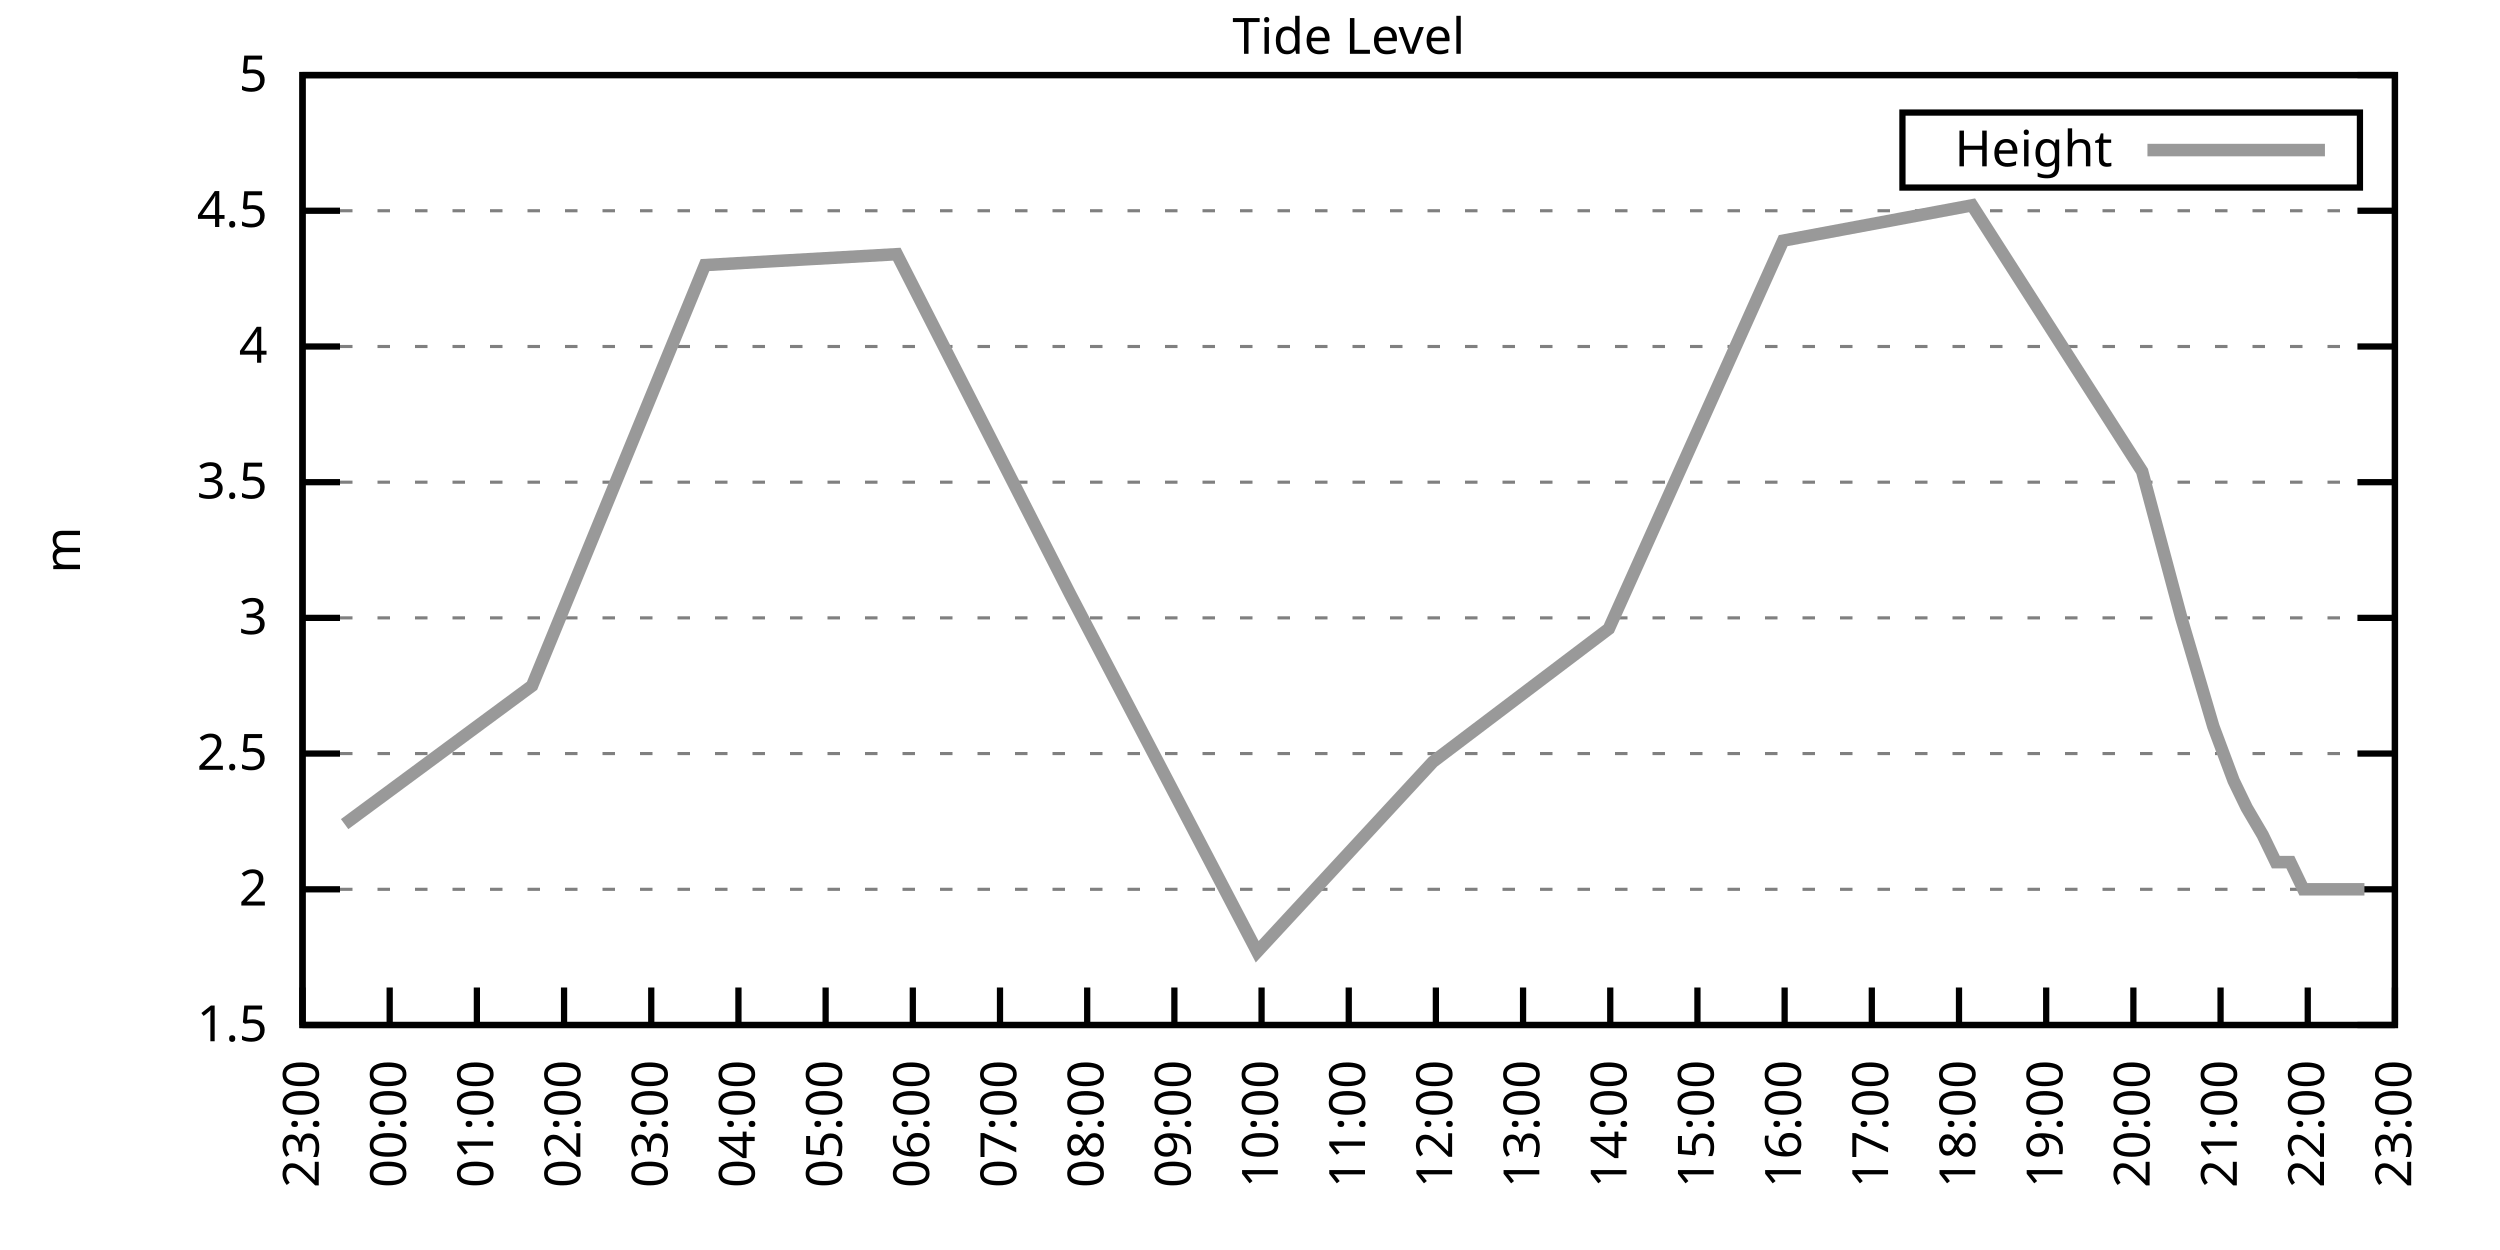
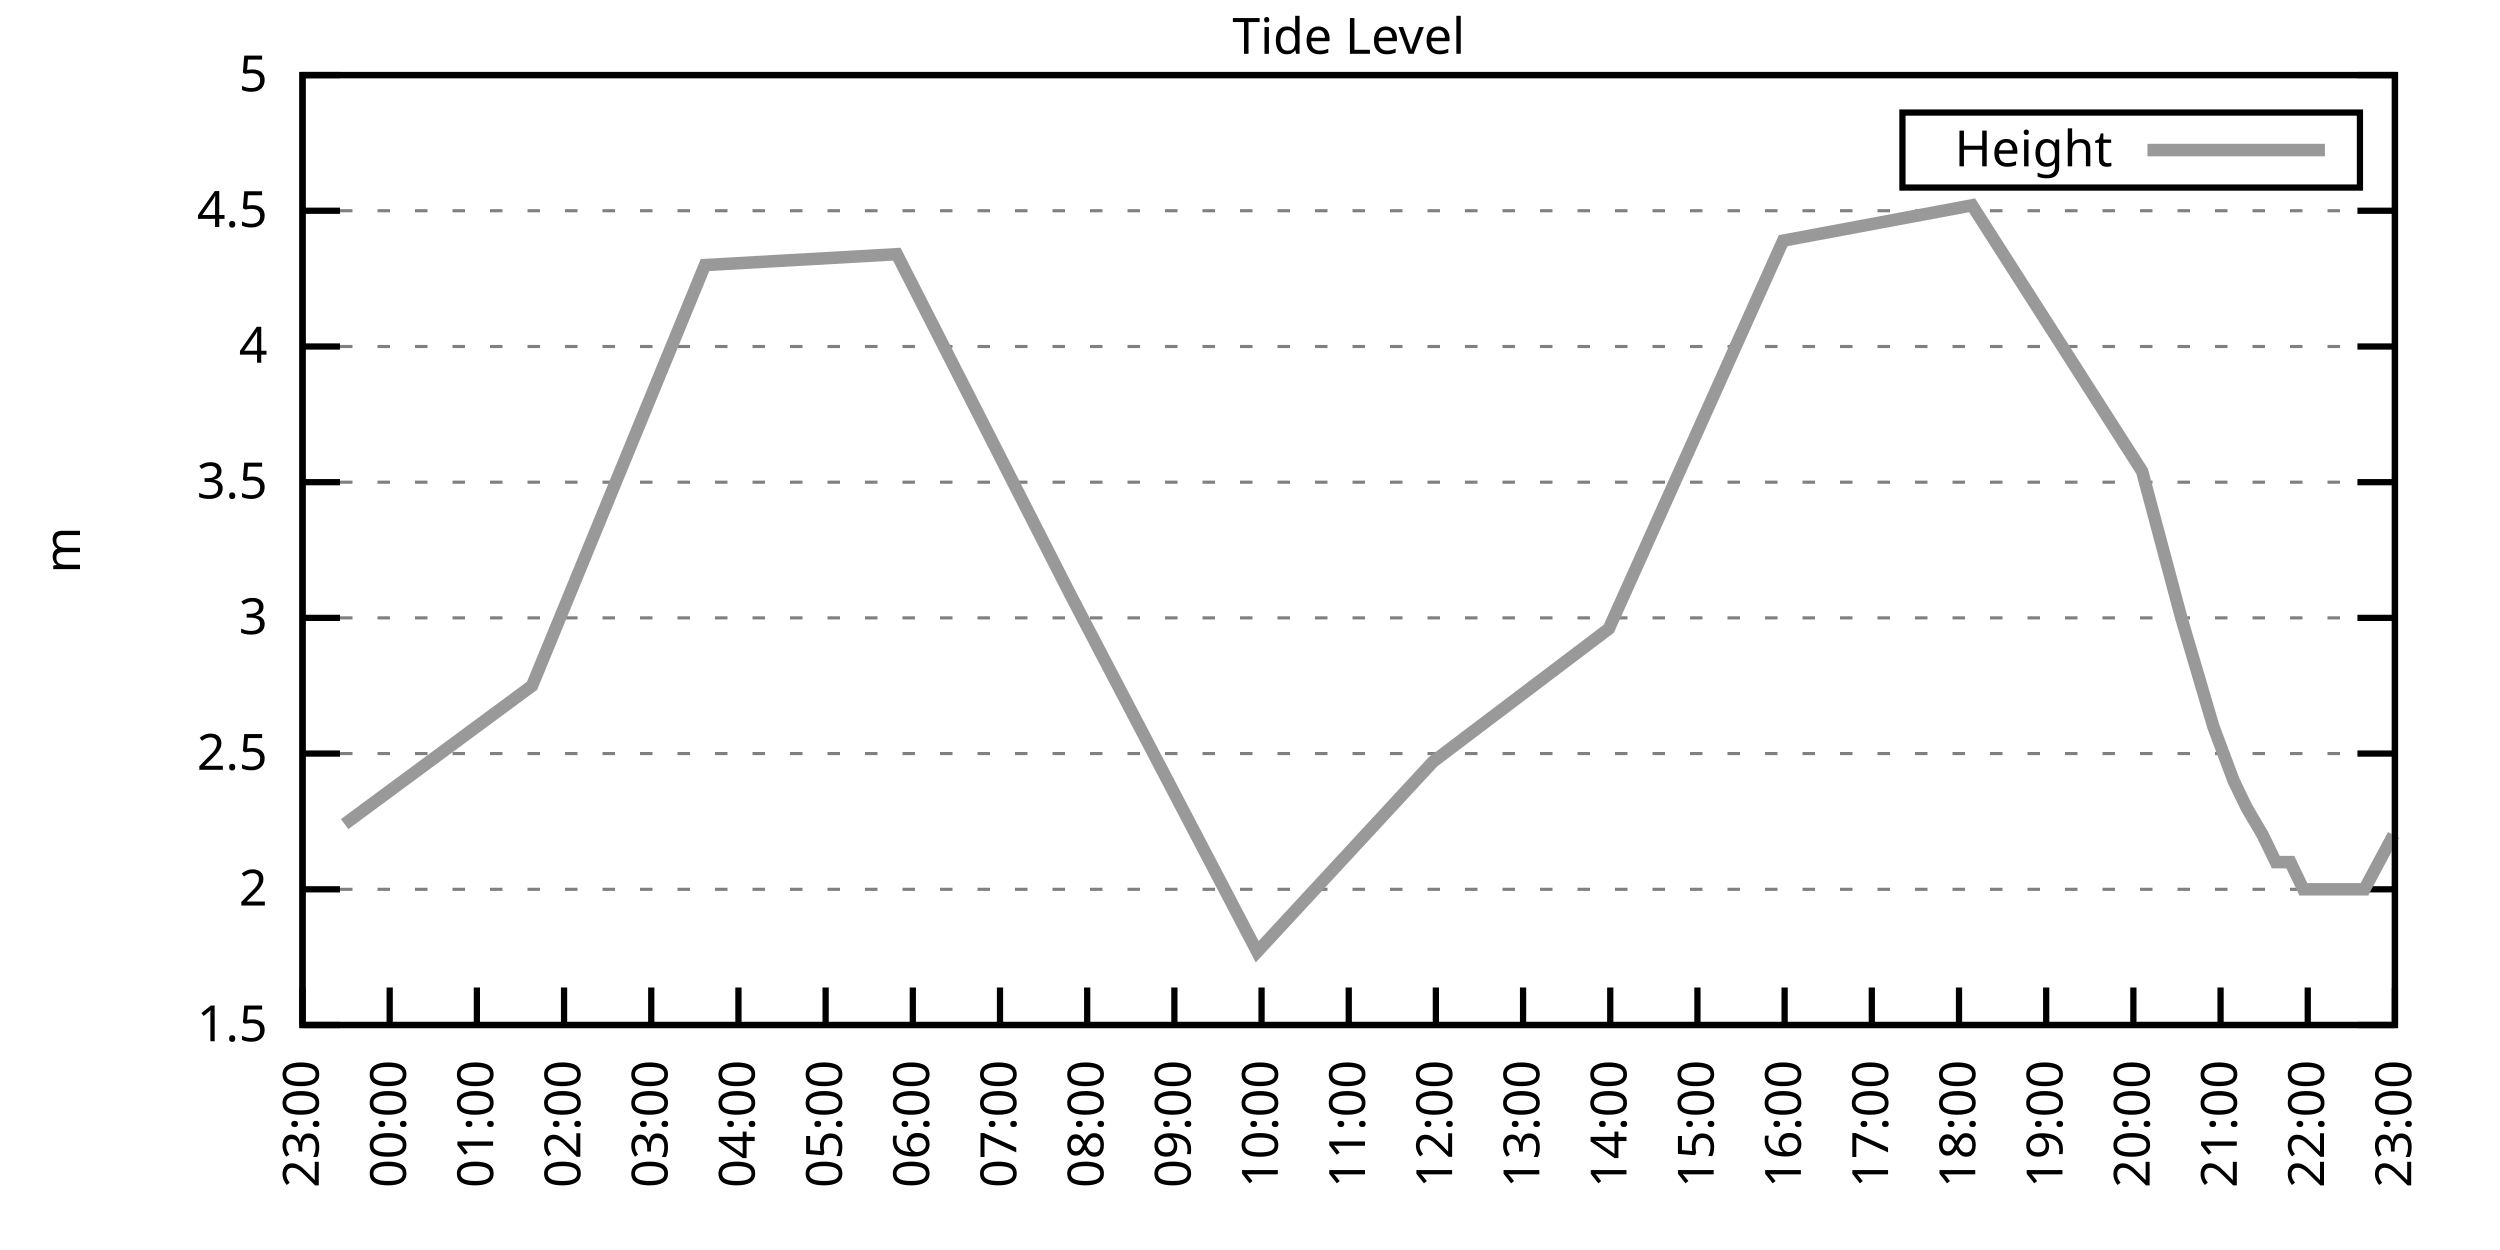
<svg xmlns="http://www.w3.org/2000/svg" xmlns:xlink="http://www.w3.org/1999/xlink" width="400" height="200" viewBox="0 0 400 200">
  <g id="gnuplot_canvas">
    <rect x="0" y="0" width="400" height="200" fill="none" />
    <defs>
      <circle id="gpDot" r="0.5" stroke-width="0.5" stroke="currentColor" />
      <path id="gpPt0" stroke-width="0.333" stroke="currentColor" d="M-1,0 h2 M0,-1 v2" />
      <path id="gpPt1" stroke-width="0.333" stroke="currentColor" d="M-1,-1 L1,1 M1,-1 L-1,1" />
      <path id="gpPt2" stroke-width="0.333" stroke="currentColor" d="M-1,0 L1,0 M0,-1 L0,1 M-1,-1 L1,1 M-1,1 L1,-1" />
      <rect id="gpPt3" stroke-width="0.333" stroke="currentColor" x="-1" y="-1" width="2" height="2" />
      <rect id="gpPt4" stroke-width="0.333" stroke="currentColor" fill="currentColor" x="-1" y="-1" width="2" height="2" />
      <circle id="gpPt5" stroke-width="0.333" stroke="currentColor" cx="0" cy="0" r="1" />
      <use xlink:href="#gpPt5" id="gpPt6" fill="currentColor" stroke="none" />
      <path id="gpPt7" stroke-width="0.333" stroke="currentColor" d="M0,-1.33 L-1.33,0.67 L1.33,0.67 z" />
      <use xlink:href="#gpPt7" id="gpPt8" fill="currentColor" stroke="none" />
      <use xlink:href="#gpPt7" id="gpPt9" stroke="currentColor" transform="rotate(180)" />
      <use xlink:href="#gpPt9" id="gpPt10" fill="currentColor" stroke="none" />
      <use xlink:href="#gpPt3" id="gpPt11" stroke="currentColor" transform="rotate(45)" />
      <use xlink:href="#gpPt11" id="gpPt12" fill="currentColor" stroke="none" />
      <path id="gpPt13" stroke-width="0.333" stroke="currentColor" d="M0,1.330 L1.265,0.411 L0.782,-1.067 L-0.782,-1.076 L-1.265,0.411 z" />
      <use xlink:href="#gpPt13" id="gpPt14" fill="currentColor" stroke="none" />
      <filter id="textbox" filterUnits="objectBoundingBox" x="0" y="0" height="1" width="1">
        <feFlood flood-color="white" flood-opacity="1" result="bgnd" />
        <feComposite in="SourceGraphic" in2="bgnd" operator="atop" />
      </filter>
      <filter id="greybox" filterUnits="objectBoundingBox" x="0" y="0" height="1" width="1">
        <feFlood flood-color="lightgrey" flood-opacity="1" result="grey" />
        <feComposite in="SourceGraphic" in2="grey" operator="atop" />
      </filter>
    </defs>
    <g fill="none" color="white" stroke="currentColor" stroke-width="1.00" stroke-linecap="butt" stroke-linejoin="miter">
</g>
    <g fill="none" color="black" stroke="currentColor" stroke-width="1.00" stroke-linecap="butt" stroke-linejoin="miter">
      <g stroke="none" shape-rendering="crispEdges">
        <polygon fill="rgb(255, 255, 255)" points="48.40,164.00 383.18,164.00 383.18,12.02 48.40,12.02 " />
      </g>
    </g>
    <g fill="none" color="black" stroke="currentColor" stroke-width="1.00" stroke-linecap="butt" stroke-linejoin="miter">
</g>
    <g fill="none" color="black" stroke="black" stroke-width="0.50" stroke-linecap="butt" stroke-linejoin="miter">
</g>
    <g fill="none" color="gray" stroke="currentColor" stroke-width="0.50" stroke-linecap="butt" stroke-linejoin="miter">
      <path stroke="gray" stroke-dasharray="2,4" class="gridline" d="M48.40,164.00 L383.19,164.00  " />
    </g>
    <g fill="none" color="gray" stroke="gray" stroke-width="1.00" stroke-linecap="butt" stroke-linejoin="miter">
</g>
    <g fill="none" color="black" stroke="currentColor" stroke-width="1.00" stroke-linecap="butt" stroke-linejoin="miter">
      <path stroke="black" d="M48.40,164.00 L54.40,164.00 M383.19,164.00 L377.19,164.00  " />
      <g transform="translate(42.80,166.60)" stroke="none" fill="black" font-family="Sans" font-size="8.00" text-anchor="end">
        <text>
          <tspan font-family="Sans"> 1.5</tspan>
        </text>
      </g>
    </g>
    <g fill="none" color="black" stroke="currentColor" stroke-width="1.00" stroke-linecap="butt" stroke-linejoin="miter">
</g>
    <g fill="none" color="black" stroke="black" stroke-width="0.50" stroke-linecap="butt" stroke-linejoin="miter">
</g>
    <g fill="none" color="gray" stroke="currentColor" stroke-width="0.50" stroke-linecap="butt" stroke-linejoin="miter">
      <path stroke="gray" stroke-dasharray="2,4" class="gridline" d="M48.40,142.29 L383.19,142.29  " />
    </g>
    <g fill="none" color="gray" stroke="gray" stroke-width="1.00" stroke-linecap="butt" stroke-linejoin="miter">
</g>
    <g fill="none" color="black" stroke="currentColor" stroke-width="1.00" stroke-linecap="butt" stroke-linejoin="miter">
      <path stroke="black" d="M48.40,142.29 L54.40,142.29 M383.19,142.29 L377.19,142.29  " />
      <g transform="translate(42.80,144.89)" stroke="none" fill="black" font-family="Sans" font-size="8.00" text-anchor="end">
        <text>
          <tspan font-family="Sans"> 2</tspan>
        </text>
      </g>
    </g>
    <g fill="none" color="black" stroke="currentColor" stroke-width="1.00" stroke-linecap="butt" stroke-linejoin="miter">
</g>
    <g fill="none" color="black" stroke="black" stroke-width="0.50" stroke-linecap="butt" stroke-linejoin="miter">
</g>
    <g fill="none" color="gray" stroke="currentColor" stroke-width="0.50" stroke-linecap="butt" stroke-linejoin="miter">
      <path stroke="gray" stroke-dasharray="2,4" class="gridline" d="M48.40,120.57 L383.19,120.57  " />
    </g>
    <g fill="none" color="gray" stroke="gray" stroke-width="1.00" stroke-linecap="butt" stroke-linejoin="miter">
</g>
    <g fill="none" color="black" stroke="currentColor" stroke-width="1.00" stroke-linecap="butt" stroke-linejoin="miter">
      <path stroke="black" d="M48.40,120.57 L54.40,120.57 M383.19,120.57 L377.19,120.57  " />
      <g transform="translate(42.80,123.17)" stroke="none" fill="black" font-family="Sans" font-size="8.00" text-anchor="end">
        <text>
          <tspan font-family="Sans"> 2.5</tspan>
        </text>
      </g>
    </g>
    <g fill="none" color="black" stroke="currentColor" stroke-width="1.00" stroke-linecap="butt" stroke-linejoin="miter">
</g>
    <g fill="none" color="black" stroke="black" stroke-width="0.50" stroke-linecap="butt" stroke-linejoin="miter">
</g>
    <g fill="none" color="gray" stroke="currentColor" stroke-width="0.50" stroke-linecap="butt" stroke-linejoin="miter">
      <path stroke="gray" stroke-dasharray="2,4" class="gridline" d="M48.40,98.86 L383.19,98.86  " />
    </g>
    <g fill="none" color="gray" stroke="gray" stroke-width="1.00" stroke-linecap="butt" stroke-linejoin="miter">
</g>
    <g fill="none" color="black" stroke="currentColor" stroke-width="1.00" stroke-linecap="butt" stroke-linejoin="miter">
      <path stroke="black" d="M48.40,98.86 L54.40,98.86 M383.19,98.86 L377.19,98.86  " />
      <g transform="translate(42.80,101.46)" stroke="none" fill="black" font-family="Sans" font-size="8.00" text-anchor="end">
        <text>
          <tspan font-family="Sans"> 3</tspan>
        </text>
      </g>
    </g>
    <g fill="none" color="black" stroke="currentColor" stroke-width="1.00" stroke-linecap="butt" stroke-linejoin="miter">
</g>
    <g fill="none" color="black" stroke="black" stroke-width="0.50" stroke-linecap="butt" stroke-linejoin="miter">
</g>
    <g fill="none" color="gray" stroke="currentColor" stroke-width="0.50" stroke-linecap="butt" stroke-linejoin="miter">
      <path stroke="gray" stroke-dasharray="2,4" class="gridline" d="M48.40,77.15 L383.19,77.15  " />
    </g>
    <g fill="none" color="gray" stroke="gray" stroke-width="1.00" stroke-linecap="butt" stroke-linejoin="miter">
</g>
    <g fill="none" color="black" stroke="currentColor" stroke-width="1.00" stroke-linecap="butt" stroke-linejoin="miter">
      <path stroke="black" d="M48.40,77.15 L54.40,77.15 M383.19,77.15 L377.19,77.15  " />
      <g transform="translate(42.80,79.75)" stroke="none" fill="black" font-family="Sans" font-size="8.00" text-anchor="end">
        <text>
          <tspan font-family="Sans"> 3.5</tspan>
        </text>
      </g>
    </g>
    <g fill="none" color="black" stroke="currentColor" stroke-width="1.00" stroke-linecap="butt" stroke-linejoin="miter">
</g>
    <g fill="none" color="black" stroke="black" stroke-width="0.50" stroke-linecap="butt" stroke-linejoin="miter">
</g>
    <g fill="none" color="gray" stroke="currentColor" stroke-width="0.50" stroke-linecap="butt" stroke-linejoin="miter">
      <path stroke="gray" stroke-dasharray="2,4" class="gridline" d="M48.40,55.44 L383.19,55.44  " />
    </g>
    <g fill="none" color="gray" stroke="gray" stroke-width="1.00" stroke-linecap="butt" stroke-linejoin="miter">
</g>
    <g fill="none" color="black" stroke="currentColor" stroke-width="1.00" stroke-linecap="butt" stroke-linejoin="miter">
      <path stroke="black" d="M48.40,55.44 L54.40,55.44 M383.19,55.44 L377.19,55.44  " />
      <g transform="translate(42.80,58.04)" stroke="none" fill="black" font-family="Sans" font-size="8.00" text-anchor="end">
        <text>
          <tspan font-family="Sans"> 4</tspan>
        </text>
      </g>
    </g>
    <g fill="none" color="black" stroke="currentColor" stroke-width="1.00" stroke-linecap="butt" stroke-linejoin="miter">
</g>
    <g fill="none" color="black" stroke="black" stroke-width="0.50" stroke-linecap="butt" stroke-linejoin="miter">
</g>
    <g fill="none" color="gray" stroke="currentColor" stroke-width="0.50" stroke-linecap="butt" stroke-linejoin="miter">
      <path stroke="gray" stroke-dasharray="2,4" class="gridline" d="M48.40,33.72 L383.19,33.72  " />
    </g>
    <g fill="none" color="gray" stroke="gray" stroke-width="1.00" stroke-linecap="butt" stroke-linejoin="miter">
</g>
    <g fill="none" color="black" stroke="currentColor" stroke-width="1.00" stroke-linecap="butt" stroke-linejoin="miter">
      <path stroke="black" d="M48.40,33.72 L54.40,33.72 M383.19,33.72 L377.19,33.72  " />
      <g transform="translate(42.80,36.32)" stroke="none" fill="black" font-family="Sans" font-size="8.00" text-anchor="end">
        <text>
          <tspan font-family="Sans"> 4.5</tspan>
        </text>
      </g>
    </g>
    <g fill="none" color="black" stroke="currentColor" stroke-width="1.00" stroke-linecap="butt" stroke-linejoin="miter">
</g>
    <g fill="none" color="black" stroke="black" stroke-width="0.50" stroke-linecap="butt" stroke-linejoin="miter">
</g>
    <g fill="none" color="gray" stroke="currentColor" stroke-width="0.50" stroke-linecap="butt" stroke-linejoin="miter">
      <path stroke="gray" stroke-dasharray="2,4" class="gridline" d="M48.40,12.01 L383.19,12.01  " />
    </g>
    <g fill="none" color="gray" stroke="gray" stroke-width="1.00" stroke-linecap="butt" stroke-linejoin="miter">
</g>
    <g fill="none" color="black" stroke="currentColor" stroke-width="1.00" stroke-linecap="butt" stroke-linejoin="miter">
      <path stroke="black" d="M48.40,12.01 L54.40,12.01 M383.19,12.01 L377.19,12.01  " />
      <g transform="translate(42.80,14.61)" stroke="none" fill="black" font-family="Sans" font-size="8.00" text-anchor="end">
        <text>
          <tspan font-family="Sans"> 5</tspan>
        </text>
      </g>
    </g>
    <g fill="none" color="black" stroke="currentColor" stroke-width="1.00" stroke-linecap="butt" stroke-linejoin="miter">
      <path stroke="black" d="M48.40,164.00 L48.40,158.00  " />
      <g transform="translate(51.00,169.60) rotate(270.00)" stroke="none" fill="black" font-family="Sans" font-size="8.00" text-anchor="end">
        <text>
          <tspan font-family="Sans">23:00</tspan>
        </text>
      </g>
    </g>
    <g fill="none" color="black" stroke="currentColor" stroke-width="1.00" stroke-linecap="butt" stroke-linejoin="miter">
      <path stroke="black" d="M62.35,164.00 L62.35,158.00  " />
      <g transform="translate(64.95,169.60) rotate(270.00)" stroke="none" fill="black" font-family="Sans" font-size="8.00" text-anchor="end">
        <text>
          <tspan font-family="Sans">00:00</tspan>
        </text>
      </g>
    </g>
    <g fill="none" color="black" stroke="currentColor" stroke-width="1.00" stroke-linecap="butt" stroke-linejoin="miter">
      <path stroke="black" d="M76.30,164.00 L76.30,158.00  " />
      <g transform="translate(78.90,169.60) rotate(270.00)" stroke="none" fill="black" font-family="Sans" font-size="8.00" text-anchor="end">
        <text>
          <tspan font-family="Sans">01:00</tspan>
        </text>
      </g>
    </g>
    <g fill="none" color="black" stroke="currentColor" stroke-width="1.00" stroke-linecap="butt" stroke-linejoin="miter">
      <path stroke="black" d="M90.25,164.00 L90.25,158.00  " />
      <g transform="translate(92.85,169.60) rotate(270.00)" stroke="none" fill="black" font-family="Sans" font-size="8.00" text-anchor="end">
        <text>
          <tspan font-family="Sans">02:00</tspan>
        </text>
      </g>
    </g>
    <g fill="none" color="black" stroke="currentColor" stroke-width="1.00" stroke-linecap="butt" stroke-linejoin="miter">
      <path stroke="black" d="M104.20,164.00 L104.20,158.00  " />
      <g transform="translate(106.80,169.60) rotate(270.00)" stroke="none" fill="black" font-family="Sans" font-size="8.00" text-anchor="end">
        <text>
          <tspan font-family="Sans">03:00</tspan>
        </text>
      </g>
    </g>
    <g fill="none" color="black" stroke="currentColor" stroke-width="1.00" stroke-linecap="butt" stroke-linejoin="miter">
      <path stroke="black" d="M118.15,164.00 L118.15,158.00  " />
      <g transform="translate(120.75,169.60) rotate(270.00)" stroke="none" fill="black" font-family="Sans" font-size="8.00" text-anchor="end">
        <text>
          <tspan font-family="Sans">04:00</tspan>
        </text>
      </g>
    </g>
    <g fill="none" color="black" stroke="currentColor" stroke-width="1.00" stroke-linecap="butt" stroke-linejoin="miter">
      <path stroke="black" d="M132.10,164.00 L132.10,158.00  " />
      <g transform="translate(134.70,169.60) rotate(270.00)" stroke="none" fill="black" font-family="Sans" font-size="8.00" text-anchor="end">
        <text>
          <tspan font-family="Sans">05:00</tspan>
        </text>
      </g>
    </g>
    <g fill="none" color="black" stroke="currentColor" stroke-width="1.00" stroke-linecap="butt" stroke-linejoin="miter">
      <path stroke="black" d="M146.05,164.00 L146.05,158.00  " />
      <g transform="translate(148.65,169.60) rotate(270.00)" stroke="none" fill="black" font-family="Sans" font-size="8.00" text-anchor="end">
        <text>
          <tspan font-family="Sans">06:00</tspan>
        </text>
      </g>
    </g>
    <g fill="none" color="black" stroke="currentColor" stroke-width="1.00" stroke-linecap="butt" stroke-linejoin="miter">
      <path stroke="black" d="M160.00,164.00 L160.00,158.00  " />
      <g transform="translate(162.60,169.60) rotate(270.00)" stroke="none" fill="black" font-family="Sans" font-size="8.00" text-anchor="end">
        <text>
          <tspan font-family="Sans">07:00</tspan>
        </text>
      </g>
    </g>
    <g fill="none" color="black" stroke="currentColor" stroke-width="1.00" stroke-linecap="butt" stroke-linejoin="miter">
      <path stroke="black" d="M173.95,164.00 L173.95,158.00  " />
      <g transform="translate(176.55,169.60) rotate(270.00)" stroke="none" fill="black" font-family="Sans" font-size="8.00" text-anchor="end">
        <text>
          <tspan font-family="Sans">08:00</tspan>
        </text>
      </g>
    </g>
    <g fill="none" color="black" stroke="currentColor" stroke-width="1.00" stroke-linecap="butt" stroke-linejoin="miter">
      <path stroke="black" d="M187.90,164.00 L187.90,158.00  " />
      <g transform="translate(190.50,169.60) rotate(270.00)" stroke="none" fill="black" font-family="Sans" font-size="8.00" text-anchor="end">
        <text>
          <tspan font-family="Sans">09:00</tspan>
        </text>
      </g>
    </g>
    <g fill="none" color="black" stroke="currentColor" stroke-width="1.00" stroke-linecap="butt" stroke-linejoin="miter">
      <path stroke="black" d="M201.85,164.00 L201.85,158.00  " />
      <g transform="translate(204.45,169.60) rotate(270.00)" stroke="none" fill="black" font-family="Sans" font-size="8.00" text-anchor="end">
        <text>
          <tspan font-family="Sans">10:00</tspan>
        </text>
      </g>
    </g>
    <g fill="none" color="black" stroke="currentColor" stroke-width="1.00" stroke-linecap="butt" stroke-linejoin="miter">
      <path stroke="black" d="M215.80,164.00 L215.80,158.00  " />
      <g transform="translate(218.40,169.60) rotate(270.00)" stroke="none" fill="black" font-family="Sans" font-size="8.00" text-anchor="end">
        <text>
          <tspan font-family="Sans">11:00</tspan>
        </text>
      </g>
    </g>
    <g fill="none" color="black" stroke="currentColor" stroke-width="1.00" stroke-linecap="butt" stroke-linejoin="miter">
      <path stroke="black" d="M229.74,164.00 L229.74,158.00  " />
      <g transform="translate(232.34,169.60) rotate(270.00)" stroke="none" fill="black" font-family="Sans" font-size="8.00" text-anchor="end">
        <text>
          <tspan font-family="Sans">12:00</tspan>
        </text>
      </g>
    </g>
    <g fill="none" color="black" stroke="currentColor" stroke-width="1.00" stroke-linecap="butt" stroke-linejoin="miter">
      <path stroke="black" d="M243.69,164.00 L243.69,158.00  " />
      <g transform="translate(246.29,169.60) rotate(270.00)" stroke="none" fill="black" font-family="Sans" font-size="8.00" text-anchor="end">
        <text>
          <tspan font-family="Sans">13:00</tspan>
        </text>
      </g>
    </g>
    <g fill="none" color="black" stroke="currentColor" stroke-width="1.00" stroke-linecap="butt" stroke-linejoin="miter">
      <path stroke="black" d="M257.64,164.00 L257.64,158.00  " />
      <g transform="translate(260.24,169.60) rotate(270.00)" stroke="none" fill="black" font-family="Sans" font-size="8.00" text-anchor="end">
        <text>
          <tspan font-family="Sans">14:00</tspan>
        </text>
      </g>
    </g>
    <g fill="none" color="black" stroke="currentColor" stroke-width="1.00" stroke-linecap="butt" stroke-linejoin="miter">
      <path stroke="black" d="M271.59,164.00 L271.59,158.00  " />
      <g transform="translate(274.19,169.60) rotate(270.00)" stroke="none" fill="black" font-family="Sans" font-size="8.00" text-anchor="end">
        <text>
          <tspan font-family="Sans">15:00</tspan>
        </text>
      </g>
    </g>
    <g fill="none" color="black" stroke="currentColor" stroke-width="1.00" stroke-linecap="butt" stroke-linejoin="miter">
      <path stroke="black" d="M285.54,164.00 L285.54,158.00  " />
      <g transform="translate(288.14,169.60) rotate(270.00)" stroke="none" fill="black" font-family="Sans" font-size="8.00" text-anchor="end">
        <text>
          <tspan font-family="Sans">16:00</tspan>
        </text>
      </g>
    </g>
    <g fill="none" color="black" stroke="currentColor" stroke-width="1.00" stroke-linecap="butt" stroke-linejoin="miter">
      <path stroke="black" d="M299.49,164.00 L299.49,158.00  " />
      <g transform="translate(302.09,169.60) rotate(270.00)" stroke="none" fill="black" font-family="Sans" font-size="8.00" text-anchor="end">
        <text>
          <tspan font-family="Sans">17:00</tspan>
        </text>
      </g>
    </g>
    <g fill="none" color="black" stroke="currentColor" stroke-width="1.00" stroke-linecap="butt" stroke-linejoin="miter">
      <path stroke="black" d="M313.44,164.00 L313.44,158.00  " />
      <g transform="translate(316.04,169.60) rotate(270.00)" stroke="none" fill="black" font-family="Sans" font-size="8.00" text-anchor="end">
        <text>
          <tspan font-family="Sans">18:00</tspan>
        </text>
      </g>
    </g>
    <g fill="none" color="black" stroke="currentColor" stroke-width="1.00" stroke-linecap="butt" stroke-linejoin="miter">
      <path stroke="black" d="M327.39,164.00 L327.39,158.00  " />
      <g transform="translate(329.99,169.60) rotate(270.00)" stroke="none" fill="black" font-family="Sans" font-size="8.00" text-anchor="end">
        <text>
          <tspan font-family="Sans">19:00</tspan>
        </text>
      </g>
    </g>
    <g fill="none" color="black" stroke="currentColor" stroke-width="1.00" stroke-linecap="butt" stroke-linejoin="miter">
      <path stroke="black" d="M341.34,164.00 L341.34,158.00  " />
      <g transform="translate(343.94,169.60) rotate(270.00)" stroke="none" fill="black" font-family="Sans" font-size="8.00" text-anchor="end">
        <text>
          <tspan font-family="Sans">20:00</tspan>
        </text>
      </g>
    </g>
    <g fill="none" color="black" stroke="currentColor" stroke-width="1.00" stroke-linecap="butt" stroke-linejoin="miter">
      <path stroke="black" d="M355.29,164.00 L355.29,158.00  " />
      <g transform="translate(357.89,169.60) rotate(270.00)" stroke="none" fill="black" font-family="Sans" font-size="8.00" text-anchor="end">
        <text>
          <tspan font-family="Sans">21:00</tspan>
        </text>
      </g>
    </g>
    <g fill="none" color="black" stroke="currentColor" stroke-width="1.00" stroke-linecap="butt" stroke-linejoin="miter">
      <path stroke="black" d="M369.24,164.00 L369.24,158.00  " />
      <g transform="translate(371.84,169.60) rotate(270.00)" stroke="none" fill="black" font-family="Sans" font-size="8.00" text-anchor="end">
        <text>
          <tspan font-family="Sans">22:00</tspan>
        </text>
      </g>
    </g>
    <g fill="none" color="black" stroke="currentColor" stroke-width="1.00" stroke-linecap="butt" stroke-linejoin="miter">
      <path stroke="black" d="M383.19,164.00 L383.19,158.00  " />
      <g transform="translate(385.79,169.60) rotate(270.00)" stroke="none" fill="black" font-family="Sans" font-size="8.00" text-anchor="end">
        <text>
          <tspan font-family="Sans">23:00</tspan>
        </text>
      </g>
    </g>
    <g fill="none" color="black" stroke="currentColor" stroke-width="1.00" stroke-linecap="butt" stroke-linejoin="miter">
</g>
    <g fill="none" color="black" stroke="currentColor" stroke-width="1.00" stroke-linecap="butt" stroke-linejoin="miter">
      <path stroke="black" d="M48.40,12.01 L48.40,164.00 L383.19,164.00 L383.19,12.01 L48.40,12.01 Z  " />
    </g>
    <g fill="none" color="black" stroke="currentColor" stroke-width="1.00" stroke-linecap="butt" stroke-linejoin="miter">
</g>
    <g fill="none" color="black" stroke="currentColor" stroke-width="1.00" stroke-linecap="butt" stroke-linejoin="miter">
      <path stroke="black" d="M304.39,30.01 L304.39,18.01 L377.59,18.01 L377.59,30.01 L304.39,30.01 Z  " />
    </g>
    <g id="Tide_level_plot_1">
      <g fill="none" color="white" stroke="black" stroke-width="2.00" stroke-linecap="butt" stroke-linejoin="miter">
</g>
      <g fill="none" color="black" stroke="currentColor" stroke-width="2.00" stroke-linecap="butt" stroke-linejoin="miter">
        <g transform="translate(337.99,26.61)" stroke="none" fill="black" font-family="Sans" font-size="8.00" text-anchor="end">
          <text>
            <tspan font-family="Sans">Height</tspan>
          </text>
        </g>
      </g>
      <g fill="none" color="black" stroke="currentColor" stroke-width="2.00" stroke-linecap="butt" stroke-linejoin="miter">
-         <path stroke="rgb(153, 153, 153)" d="M343.59,24.01 L371.99,24.01 M55.14,131.86 L85.13,109.72 L112.80,42.41 L143.49,40.67 L171.16,94.95 L201.15,152.28   L229.28,121.88 L257.41,100.60 L285.31,38.50 L315.53,32.85 L342.74,75.41 L349.01,98.86 L354.13,116.23 L357.38,124.92   L359.48,129.26 L362.03,133.60 L364.13,137.94 L366.45,137.94 L368.54,142.29 L370.87,142.29 L373.19,142.29 L375.52,142.29   L378.31,142.29  " />
+         <path stroke="rgb(153, 153, 153)" d="M343.59,24.01 L371.99,24.01 M55.14,131.86 L85.13,109.72 L112.80,42.41 L143.49,40.67 L171.16,94.95 L201.15,152.28   L229.28,121.88 L257.41,100.60 L285.31,38.50 L315.53,32.85 L342.74,75.41 L349.01,98.86 L354.13,116.23 L357.38,124.92   L359.48,129.26 L362.03,133.60 L364.13,137.94 L366.45,137.94 L368.54,142.29 L370.87,142.29 L373.19,142.29 L375.52,142.29   L378.31,142.29 L380.63,137.94 L382.96,133.60  " />
      </g>
    </g>
    <g fill="none" color="black" stroke="currentColor" stroke-width="2.00" stroke-linecap="butt" stroke-linejoin="miter">
</g>
    <g fill="none" color="black" stroke="black" stroke-width="1.00" stroke-linecap="butt" stroke-linejoin="miter">
</g>
    <g fill="none" color="black" stroke="currentColor" stroke-width="1.00" stroke-linecap="butt" stroke-linejoin="miter">
      <path stroke="black" d="M48.40,12.01 L48.40,164.00 L383.19,164.00 L383.19,12.01 L48.40,12.01 Z  " />
      <g transform="translate(12.80,88.01) rotate(270.00)" stroke="none" fill="black" font-family="Sans" font-size="8.00" text-anchor="middle">
        <text>
          <tspan font-family="Sans">m</tspan>
        </text>
      </g>
    </g>
    <g fill="none" color="black" stroke="currentColor" stroke-width="1.00" stroke-linecap="butt" stroke-linejoin="miter">
</g>
    <g fill="none" color="black" stroke="currentColor" stroke-width="1.00" stroke-linecap="butt" stroke-linejoin="miter">
      <g transform="translate(215.79,8.61)" stroke="none" fill="black" font-family="Sans" font-size="8.00" text-anchor="middle">
        <text>
          <tspan font-family="Sans">Tide Level</tspan>
        </text>
      </g>
    </g>
    <g fill="none" color="black" stroke="currentColor" stroke-width="1.00" stroke-linecap="butt" stroke-linejoin="miter">
</g>
  </g>
</svg>
